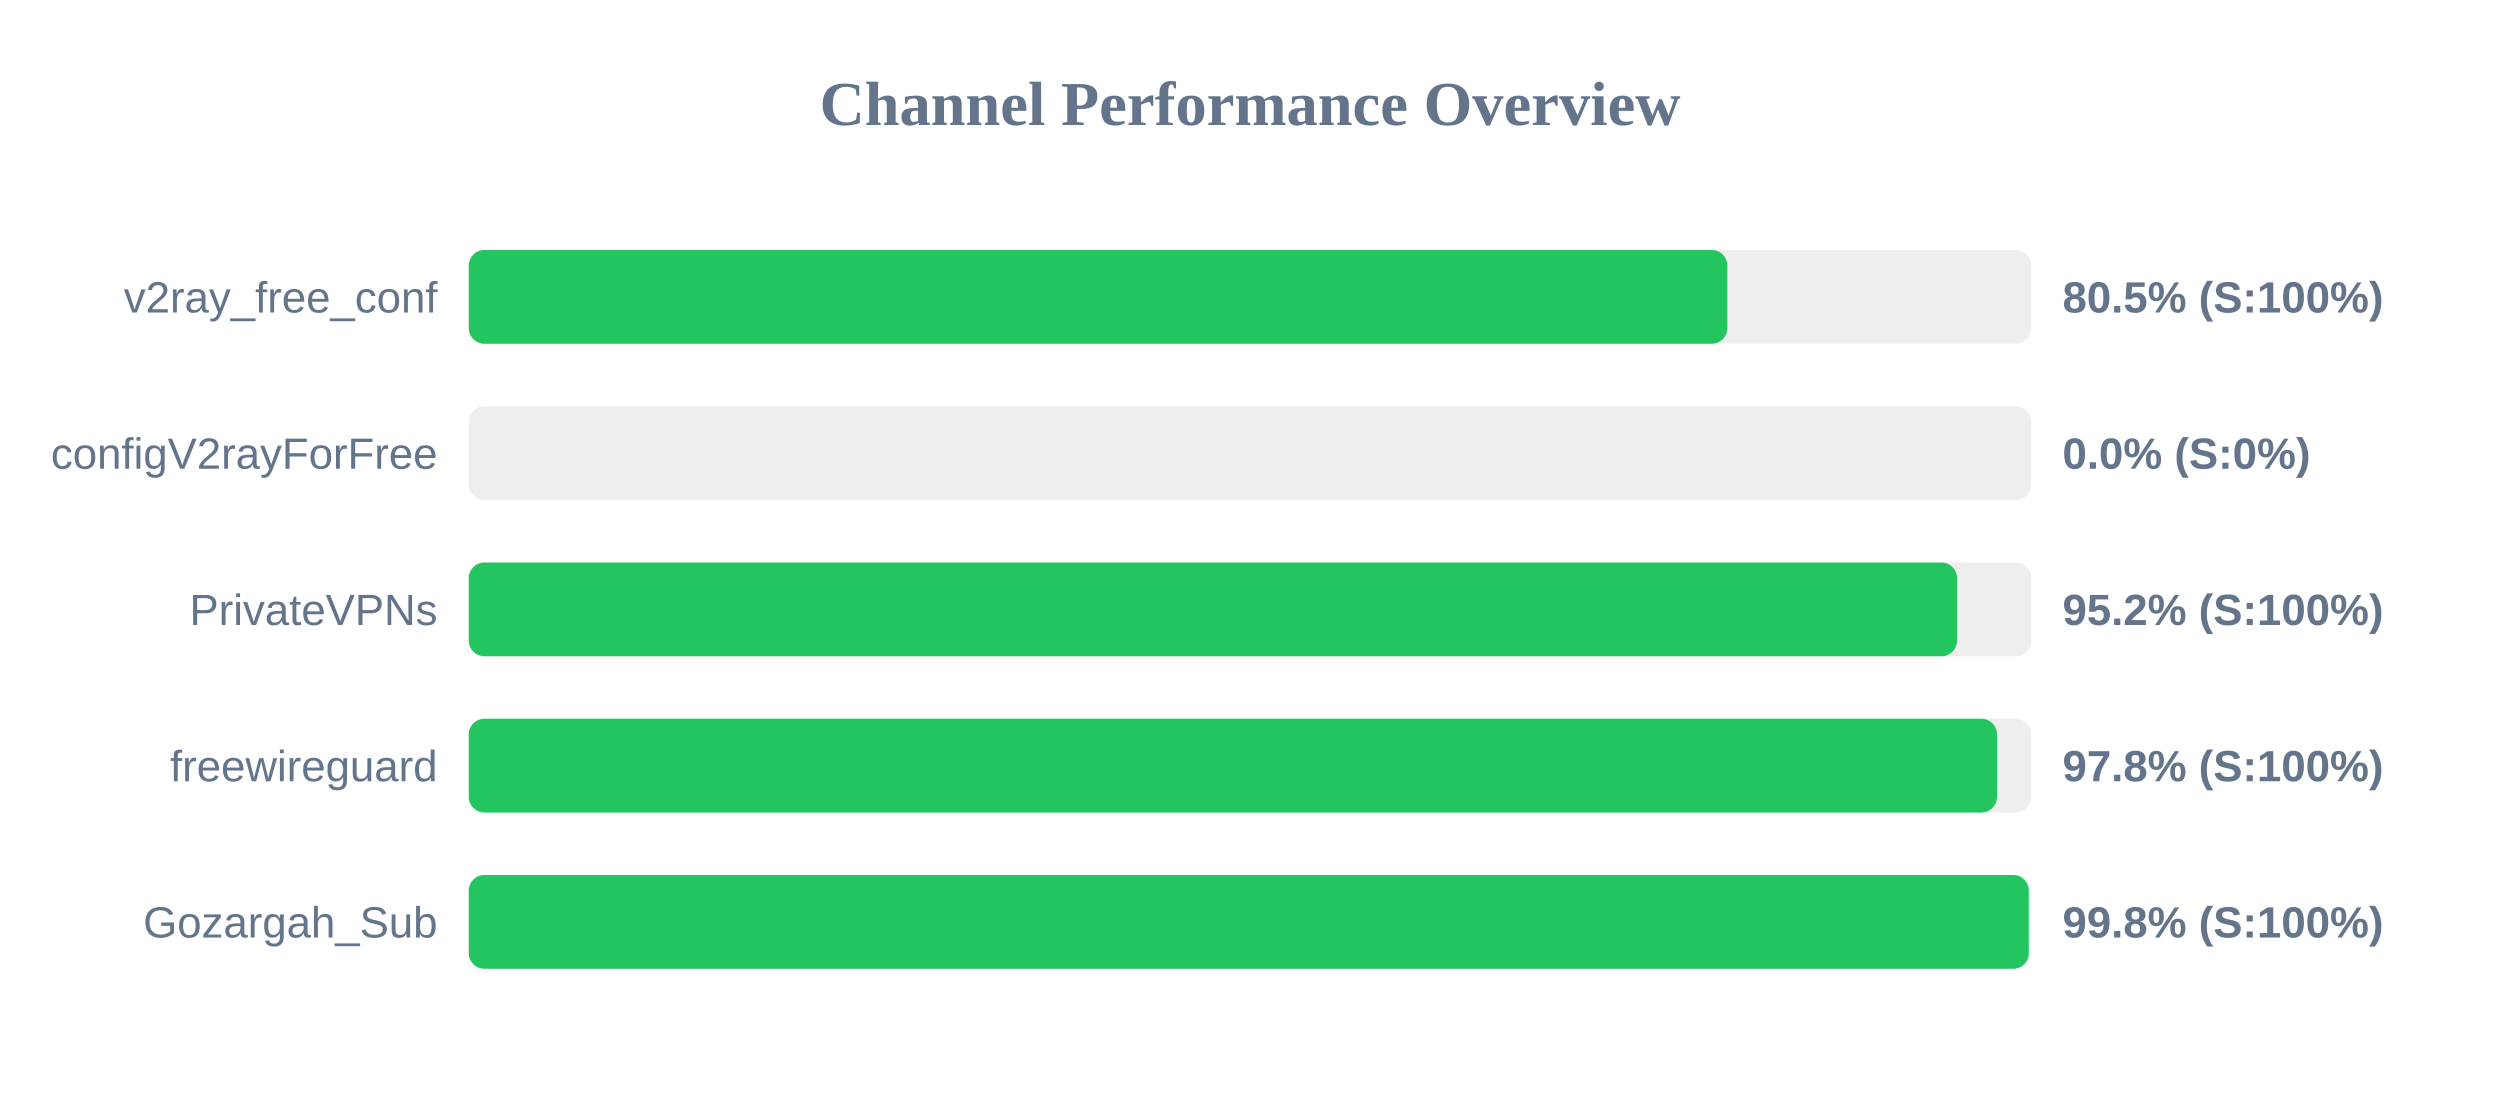
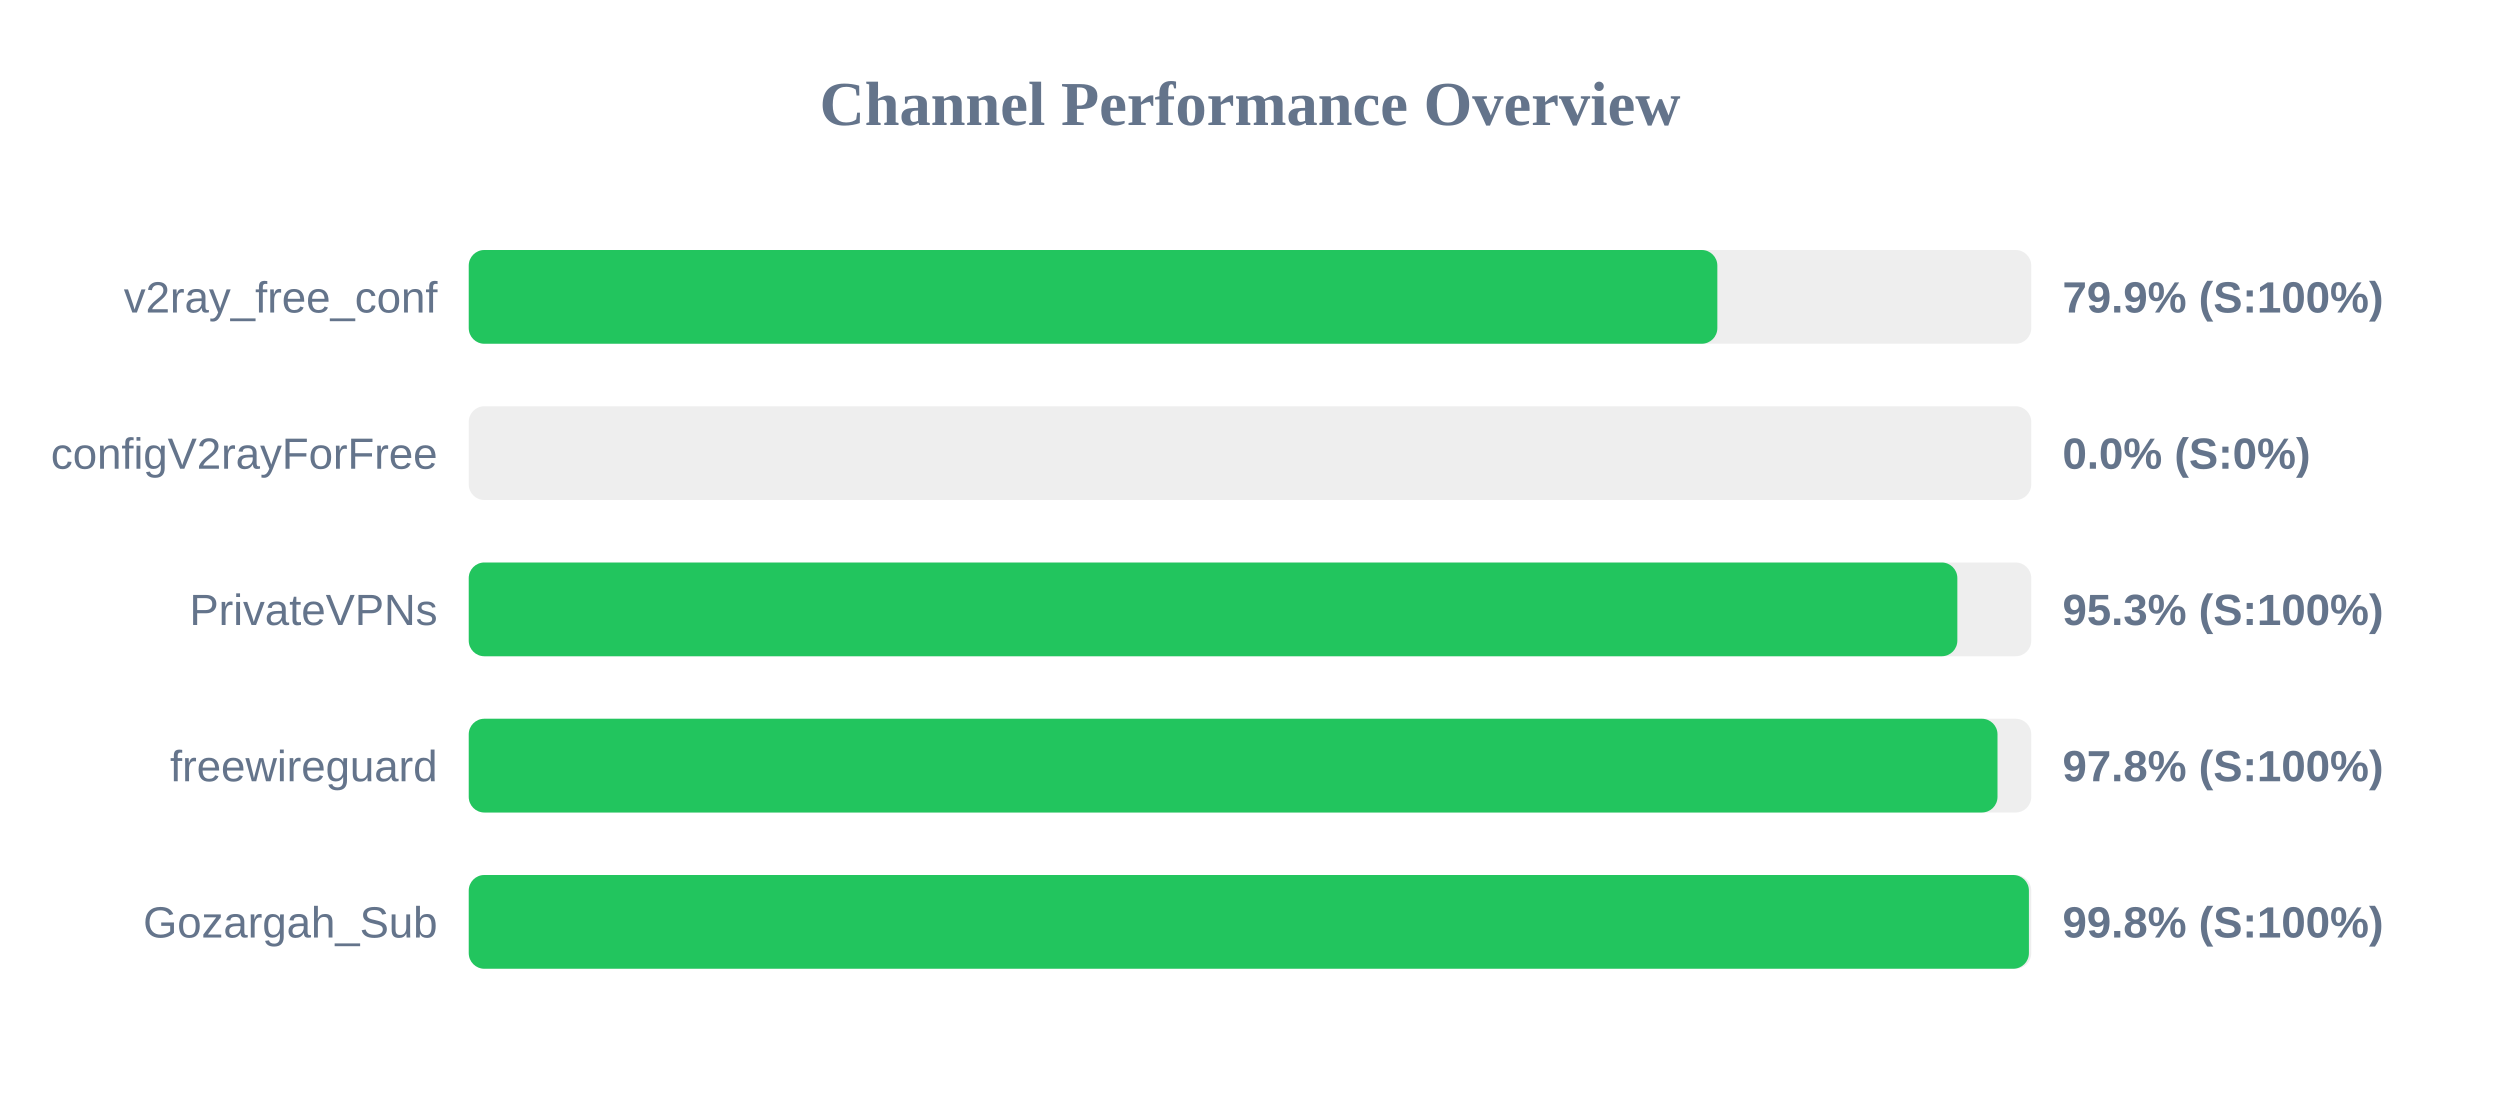
<svg xmlns="http://www.w3.org/2000/svg" width="800" height="350" version="1.1">
  <style>
        .row { font: 14px Arial; fill: #64748b; }
        .score { font: bold 14px Arial; fill: #64748b; }
    </style>
  <text x="400" y="40" text-anchor="middle" font-size="20px" font-weight="bold" fill="#64748b">Channel Performance Overview</text>
  <rect x="150" y="80" width="500" height="30" fill="#eee" rx="5" />
-   <rect x="150" y="80" width="402.75" height="30" fill="#22c55e" rx="5" />
+   <rect x="150" y="80" width="399.55" height="30" fill="#22c55e" rx="5" />
  <text x="140" y="100" text-anchor="end" class="row">v2ray_free_conf</text>
-   <text x="660" y="100" text-anchor="start" class="score">80.5% (S:100%)</text>
+   <text x="660" y="100" text-anchor="start" class="score">79.9% (S:100%)</text>
  <rect x="150" y="130" width="500" height="30" fill="#eee" rx="5" />
  <rect x="150" y="130" width="0.0" height="30" fill="#ef4444" rx="5" />
  <text x="140" y="150" text-anchor="end" class="row">configV2rayForFree</text>
  <text x="660" y="150" text-anchor="start" class="score">0.0% (S:0%)</text>
  <rect x="150" y="180" width="500" height="30" fill="#eee" rx="5" />
-   <rect x="150" y="180" width="476.25" height="30" fill="#22c55e" rx="5" />
+   <rect x="150" y="180" width="476.35" height="30" fill="#22c55e" rx="5" />
  <text x="140" y="200" text-anchor="end" class="row">PrivateVPNs</text>
-   <text x="660" y="200" text-anchor="start" class="score">95.2% (S:100%)</text>
+   <text x="660" y="200" text-anchor="start" class="score">95.3% (S:100%)</text>
  <rect x="150" y="230" width="500" height="30" fill="#eee" rx="5" />
-   <rect x="150" y="230" width="489.05" height="30" fill="#22c55e" rx="5" />
+   <rect x="150" y="230" width="489.2" height="30" fill="#22c55e" rx="5" />
  <text x="140" y="250" text-anchor="end" class="row">freewireguard</text>
  <text x="660" y="250" text-anchor="start" class="score">97.8% (S:100%)</text>
  <rect x="150" y="280" width="500" height="30" fill="#eee" rx="5" />
-   <rect x="150" y="280" width="499.2" height="30" fill="#22c55e" rx="5" />
+   <rect x="150" y="280" width="499.25" height="30" fill="#22c55e" rx="5" />
  <text x="140" y="300" text-anchor="end" class="row">Gozargah_Sub</text>
  <text x="660" y="300" text-anchor="start" class="score">99.8% (S:100%)</text>
</svg>
